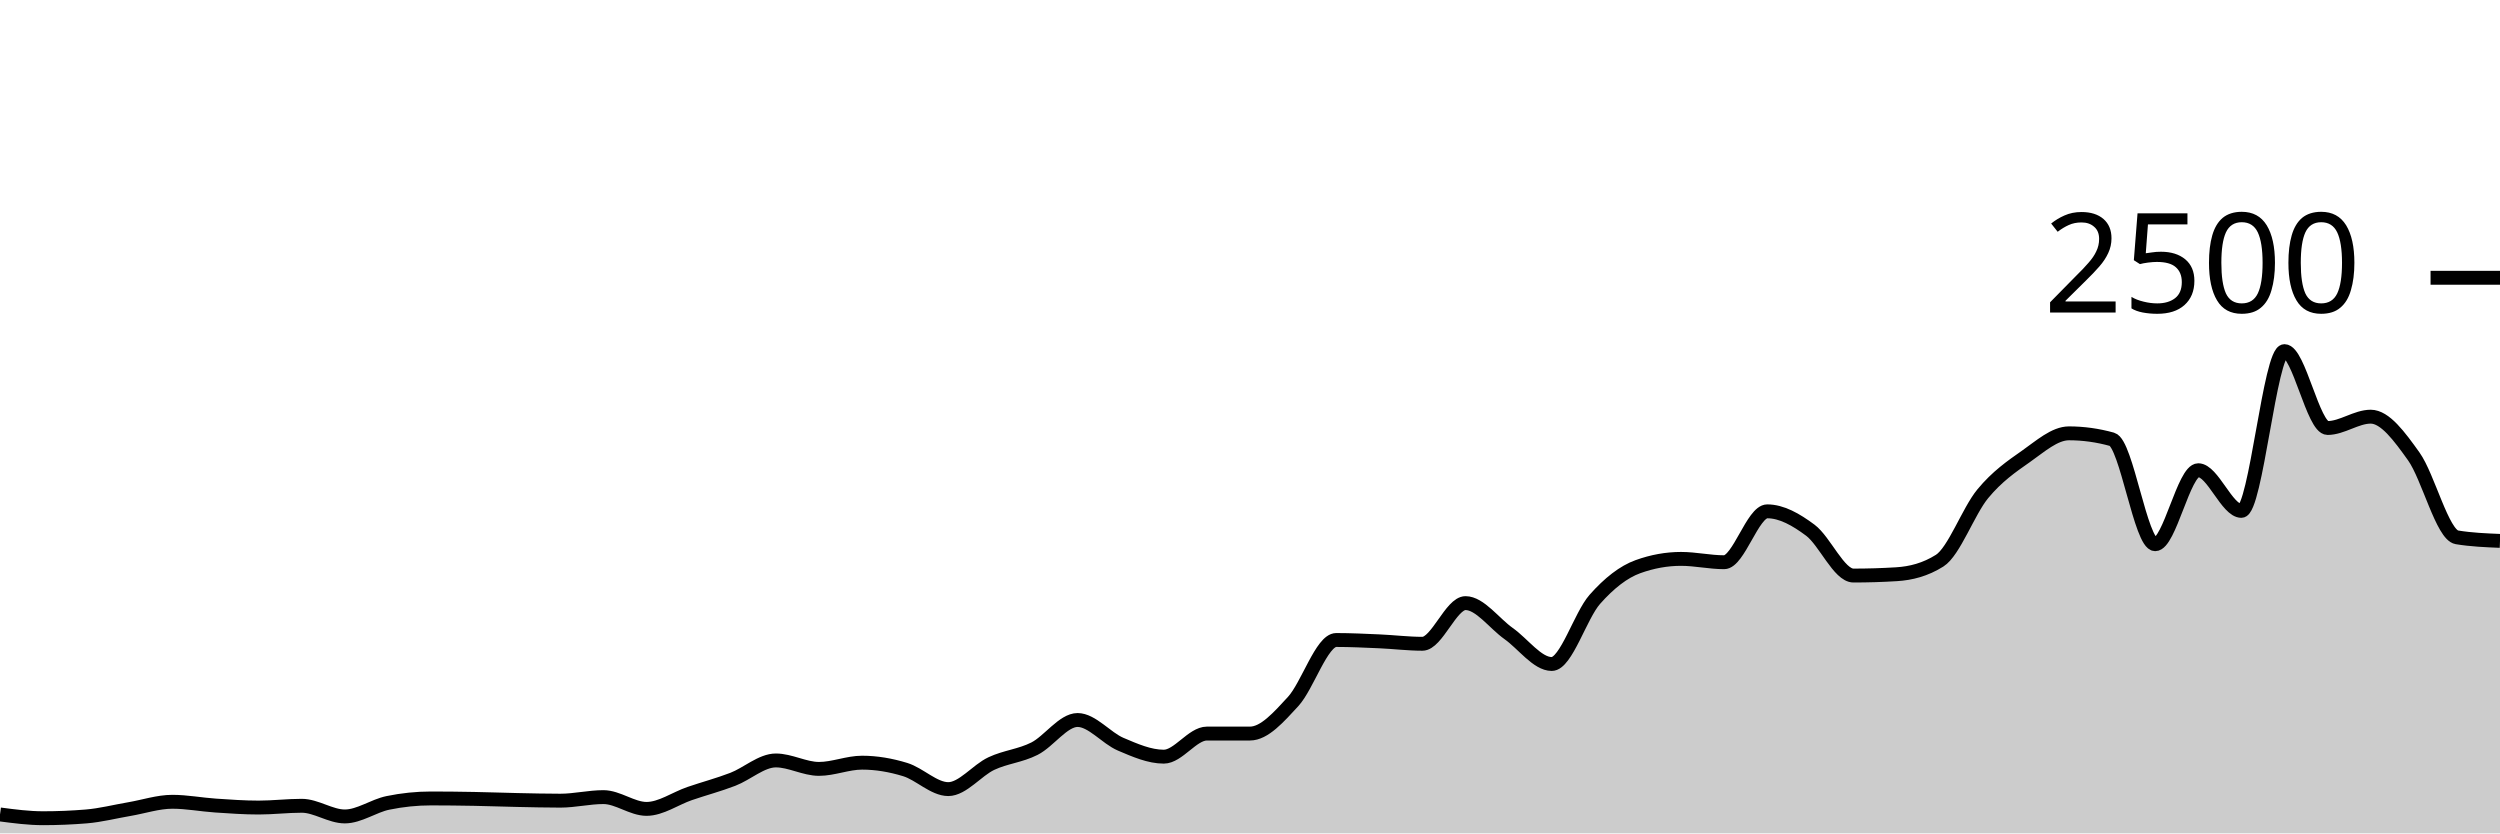
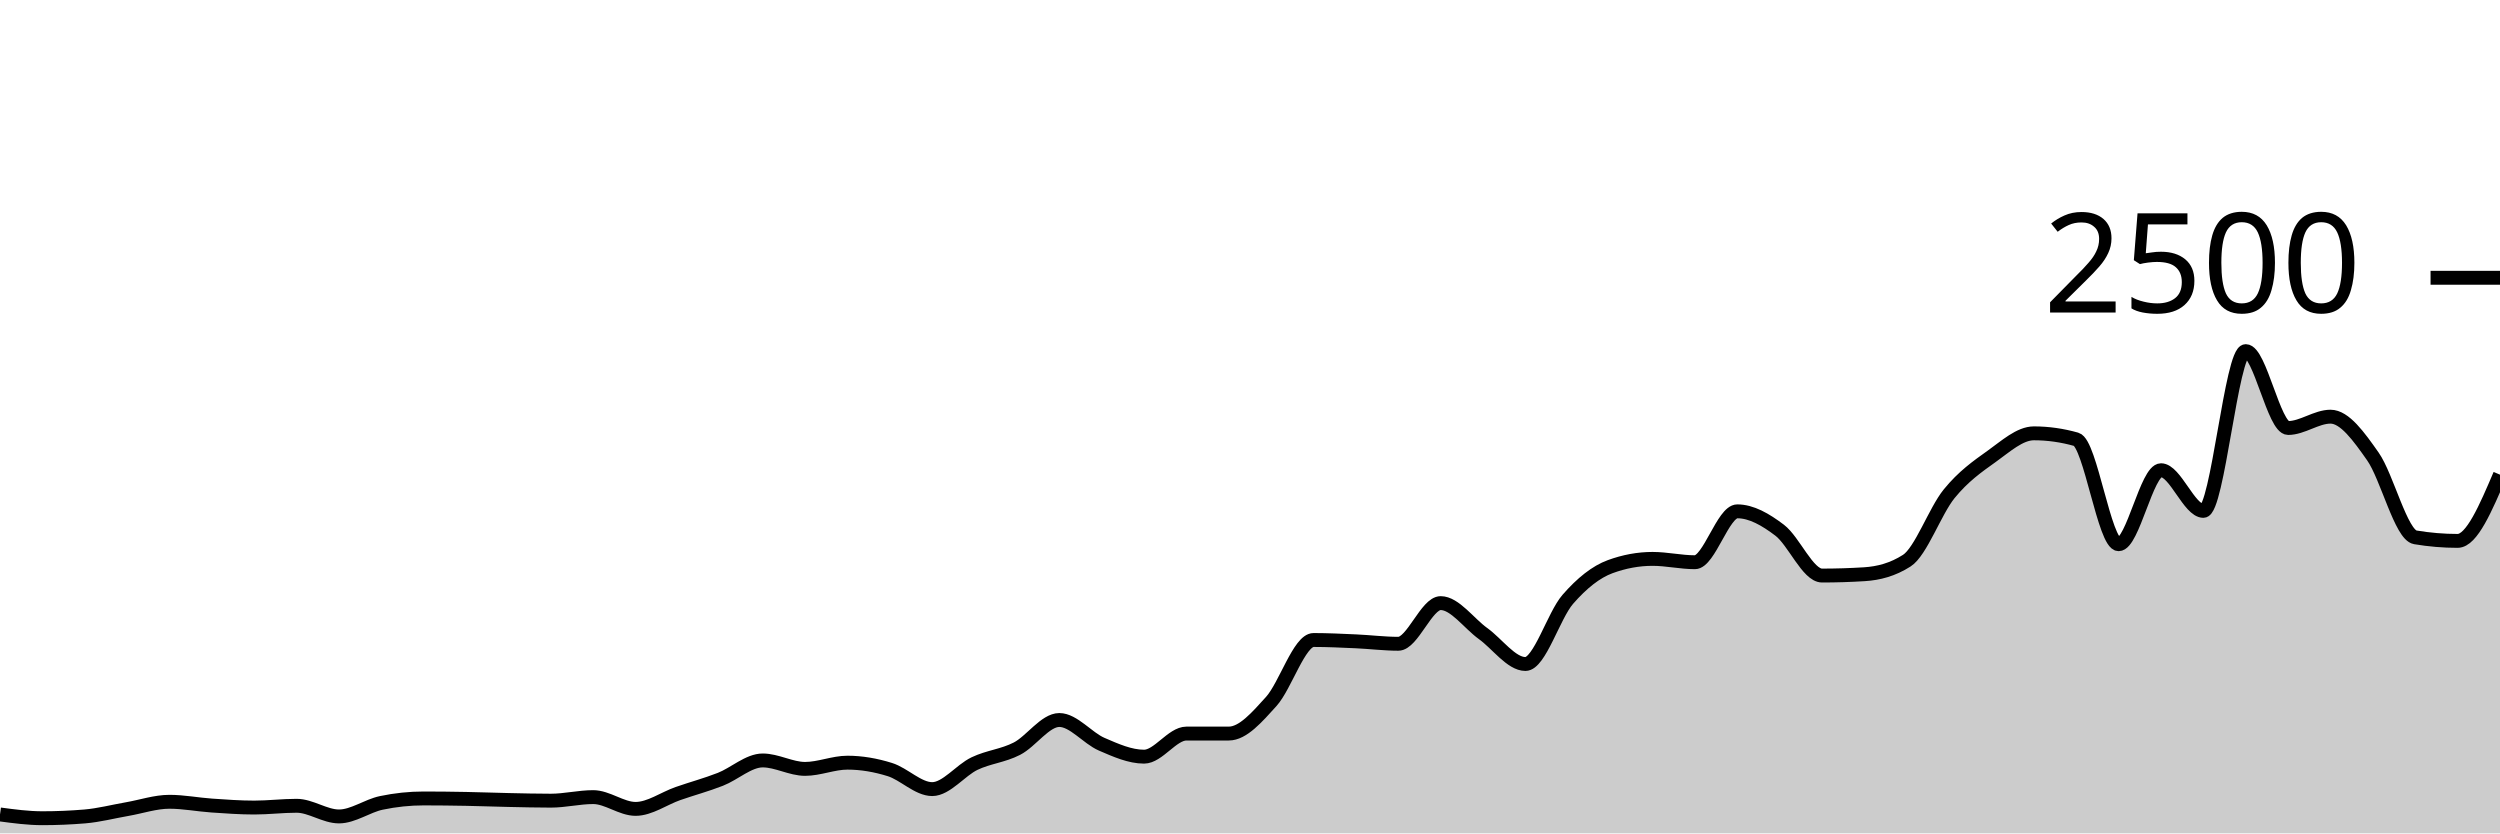
<svg xmlns="http://www.w3.org/2000/svg" viewBox="0 0 180 60">
  <g transform="translate(0,20)">
-     <path class="area" fill="rgba(0, 0, 0, 0.2)" d="M0,38.64C1.034,38.776,2.069,38.912,3.103,38.912C4.138,38.912,5.172,38.869,6.207,38.784C7.241,38.699,8.276,38.432,9.31,38.256C10.345,38.08,11.379,37.728,12.414,37.728C13.448,37.728,14.483,37.931,15.517,38C16.552,38.069,17.586,38.144,18.621,38.144C19.655,38.144,20.69,38.016,21.724,38.016C22.759,38.016,23.793,38.784,24.828,38.784C25.862,38.784,26.897,38.021,27.931,37.808C28.966,37.595,30,37.488,31.034,37.488C32.069,37.488,33.103,37.501,34.138,37.52C35.172,37.539,36.207,37.579,37.241,37.6C38.276,37.621,39.31,37.648,40.345,37.648C41.379,37.648,42.414,37.392,43.448,37.392C44.483,37.392,45.517,38.24,46.552,38.24C47.586,38.24,48.621,37.491,49.655,37.136C50.69,36.781,51.724,36.509,52.759,36.112C53.793,35.715,54.828,34.752,55.862,34.752C56.897,34.752,57.931,35.36,58.966,35.36C60,35.36,61.034,34.912,62.069,34.912C63.103,34.912,64.138,35.091,65.172,35.408C66.207,35.725,67.241,36.816,68.276,36.816C69.31,36.816,70.345,35.461,71.379,34.976C72.414,34.491,73.448,34.427,74.483,33.904C75.517,33.381,76.552,31.84,77.586,31.84C78.621,31.84,79.655,33.144,80.69,33.584C81.724,34.024,82.759,34.48,83.793,34.48C84.828,34.48,85.862,32.816,86.897,32.816C87.931,32.816,88.966,32.816,90,32.816C91.034,32.816,92.069,31.635,93.103,30.512C94.138,29.389,95.172,26.08,96.207,26.08C97.241,26.08,98.276,26.131,99.31,26.176C100.345,26.221,101.379,26.352,102.414,26.352C103.448,26.352,104.483,23.424,105.517,23.424C106.552,23.424,107.586,24.885,108.621,25.616C109.655,26.347,110.69,27.808,111.724,27.808C112.759,27.808,113.793,24.32,114.828,23.152C115.862,21.984,116.897,21.173,117.931,20.8C118.966,20.427,120,20.24,121.034,20.24C122.069,20.24,123.103,20.48,124.138,20.48C125.172,20.48,126.207,16.816,127.241,16.816C128.276,16.816,129.31,17.405,130.345,18.176C131.379,18.947,132.414,21.44,133.448,21.44C134.483,21.44,135.517,21.408,136.552,21.344C137.586,21.28,138.621,21.019,139.655,20.368C140.69,19.717,141.724,16.803,142.759,15.552C143.793,14.301,144.828,13.589,145.862,12.864C146.897,12.139,147.931,11.2,148.966,11.2C150,11.2,151.034,11.344,152.069,11.632C153.103,11.92,154.138,19.184,155.172,19.184C156.207,19.184,157.241,13.856,158.276,13.856C159.31,13.856,160.345,16.784,161.379,16.784C162.414,16.784,163.448,5.28,164.483,5.28C165.517,5.28,166.552,10.816,167.586,10.816C168.621,10.816,169.655,10,170.69,10C171.724,10,172.759,11.416,173.793,12.864C174.828,14.312,175.862,18.517,176.897,18.688C177.931,18.859,178.966,18.901,180,18.944L180,40C178.966,40,177.931,40,176.897,40C175.862,40,174.828,40,173.793,40C172.759,40,171.724,40,170.69,40C169.655,40,168.621,40,167.586,40C166.552,40,165.517,40,164.483,40C163.448,40,162.414,40,161.379,40C160.345,40,159.31,40,158.276,40C157.241,40,156.207,40,155.172,40C154.138,40,153.103,40,152.069,40C151.034,40,150,40,148.966,40C147.931,40,146.897,40,145.862,40C144.828,40,143.793,40,142.759,40C141.724,40,140.69,40,139.655,40C138.621,40,137.586,40,136.552,40C135.517,40,134.483,40,133.448,40C132.414,40,131.379,40,130.345,40C129.31,40,128.276,40,127.241,40C126.207,40,125.172,40,124.138,40C123.103,40,122.069,40,121.034,40C120,40,118.966,40,117.931,40C116.897,40,115.862,40,114.828,40C113.793,40,112.759,40,111.724,40C110.69,40,109.655,40,108.621,40C107.586,40,106.552,40,105.517,40C104.483,40,103.448,40,102.414,40C101.379,40,100.345,40,99.31,40C98.276,40,97.241,40,96.207,40C95.172,40,94.138,40,93.103,40C92.069,40,91.034,40,90,40C88.966,40,87.931,40,86.897,40C85.862,40,84.828,40,83.793,40C82.759,40,81.724,40,80.69,40C79.655,40,78.621,40,77.586,40C76.552,40,75.517,40,74.483,40C73.448,40,72.414,40,71.379,40C70.345,40,69.31,40,68.276,40C67.241,40,66.207,40,65.172,40C64.138,40,63.103,40,62.069,40C61.034,40,60,40,58.966,40C57.931,40,56.897,40,55.862,40C54.828,40,53.793,40,52.759,40C51.724,40,50.69,40,49.655,40C48.621,40,47.586,40,46.552,40C45.517,40,44.483,40,43.448,40C42.414,40,41.379,40,40.345,40C39.31,40,38.276,40,37.241,40C36.207,40,35.172,40,34.138,40C33.103,40,32.069,40,31.034,40C30,40,28.966,40,27.931,40C26.897,40,25.862,40,24.828,40C23.793,40,22.759,40,21.724,40C20.69,40,19.655,40,18.621,40C17.586,40,16.552,40,15.517,40C14.483,40,13.448,40,12.414,40C11.379,40,10.345,40,9.31,40C8.276,40,7.241,40,6.207,40C5.172,40,4.138,40,3.103,40C2.069,40,1.034,40,0,40Z" />
-     <path class="line" stroke="black" fill="none" d="M0,38.64C1.034,38.776,2.069,38.912,3.103,38.912C4.138,38.912,5.172,38.869,6.207,38.784C7.241,38.699,8.276,38.432,9.31,38.256C10.345,38.08,11.379,37.728,12.414,37.728C13.448,37.728,14.483,37.931,15.517,38C16.552,38.069,17.586,38.144,18.621,38.144C19.655,38.144,20.69,38.016,21.724,38.016C22.759,38.016,23.793,38.784,24.828,38.784C25.862,38.784,26.897,38.021,27.931,37.808C28.966,37.595,30,37.488,31.034,37.488C32.069,37.488,33.103,37.501,34.138,37.52C35.172,37.539,36.207,37.579,37.241,37.6C38.276,37.621,39.31,37.648,40.345,37.648C41.379,37.648,42.414,37.392,43.448,37.392C44.483,37.392,45.517,38.24,46.552,38.24C47.586,38.24,48.621,37.491,49.655,37.136C50.69,36.781,51.724,36.509,52.759,36.112C53.793,35.715,54.828,34.752,55.862,34.752C56.897,34.752,57.931,35.36,58.966,35.36C60,35.36,61.034,34.912,62.069,34.912C63.103,34.912,64.138,35.091,65.172,35.408C66.207,35.725,67.241,36.816,68.276,36.816C69.31,36.816,70.345,35.461,71.379,34.976C72.414,34.491,73.448,34.427,74.483,33.904C75.517,33.381,76.552,31.84,77.586,31.84C78.621,31.84,79.655,33.144,80.69,33.584C81.724,34.024,82.759,34.48,83.793,34.48C84.828,34.48,85.862,32.816,86.897,32.816C87.931,32.816,88.966,32.816,90,32.816C91.034,32.816,92.069,31.635,93.103,30.512C94.138,29.389,95.172,26.08,96.207,26.08C97.241,26.08,98.276,26.131,99.31,26.176C100.345,26.221,101.379,26.352,102.414,26.352C103.448,26.352,104.483,23.424,105.517,23.424C106.552,23.424,107.586,24.885,108.621,25.616C109.655,26.347,110.69,27.808,111.724,27.808C112.759,27.808,113.793,24.32,114.828,23.152C115.862,21.984,116.897,21.173,117.931,20.8C118.966,20.427,120,20.24,121.034,20.24C122.069,20.24,123.103,20.48,124.138,20.48C125.172,20.48,126.207,16.816,127.241,16.816C128.276,16.816,129.31,17.405,130.345,18.176C131.379,18.947,132.414,21.44,133.448,21.44C134.483,21.44,135.517,21.408,136.552,21.344C137.586,21.28,138.621,21.019,139.655,20.368C140.69,19.717,141.724,16.803,142.759,15.552C143.793,14.301,144.828,13.589,145.862,12.864C146.897,12.139,147.931,11.2,148.966,11.2C150,11.2,151.034,11.344,152.069,11.632C153.103,11.92,154.138,19.184,155.172,19.184C156.207,19.184,157.241,13.856,158.276,13.856C159.31,13.856,160.345,16.784,161.379,16.784C162.414,16.784,163.448,5.28,164.483,5.28C165.517,5.28,166.552,10.816,167.586,10.816C168.621,10.816,169.655,10,170.69,10C171.724,10,172.759,11.416,173.793,12.864C174.828,14.312,175.862,18.517,176.897,18.688C177.931,18.859,178.966,18.901,180,18.944" />
+     <path class="area" fill="rgba(0, 0, 0, 0.2)" d="M0,38.64C1.017,38.776,2.034,38.912,3.051,38.912C4.068,38.912,5.085,38.869,6.102,38.784C7.119,38.699,8.136,38.432,9.153,38.256C10.169,38.08,11.186,37.728,12.203,37.728C13.22,37.728,14.237,37.931,15.254,38C16.271,38.069,17.288,38.144,18.305,38.144C19.322,38.144,20.339,38.016,21.356,38.016C22.373,38.016,23.39,38.784,24.407,38.784C25.424,38.784,26.441,38.021,27.458,37.808C28.475,37.595,29.492,37.488,30.508,37.488C31.525,37.488,32.542,37.501,33.559,37.52C34.576,37.539,35.593,37.579,36.61,37.6C37.627,37.621,38.644,37.648,39.661,37.648C40.678,37.648,41.695,37.392,42.712,37.392C43.729,37.392,44.746,38.24,45.763,38.24C46.78,38.24,47.797,37.491,48.814,37.136C49.831,36.781,50.847,36.509,51.864,36.112C52.881,35.715,53.898,34.752,54.915,34.752C55.932,34.752,56.949,35.36,57.966,35.36C58.983,35.36,60,34.912,61.017,34.912C62.034,34.912,63.051,35.091,64.068,35.408C65.085,35.725,66.102,36.816,67.119,36.816C68.136,36.816,69.153,35.461,70.169,34.976C71.186,34.491,72.203,34.427,73.22,33.904C74.237,33.381,75.254,31.84,76.271,31.84C77.288,31.84,78.305,33.144,79.322,33.584C80.339,34.024,81.356,34.48,82.373,34.48C83.39,34.48,84.407,32.816,85.424,32.816C86.441,32.816,87.458,32.816,88.475,32.816C89.492,32.816,90.508,31.635,91.525,30.512C92.542,29.389,93.559,26.08,94.576,26.08C95.593,26.08,96.61,26.131,97.627,26.176C98.644,26.221,99.661,26.352,100.678,26.352C101.695,26.352,102.712,23.424,103.729,23.424C104.746,23.424,105.763,24.885,106.78,25.616C107.797,26.347,108.814,27.808,109.831,27.808C110.847,27.808,111.864,24.32,112.881,23.152C113.898,21.984,114.915,21.173,115.932,20.8C116.949,20.427,117.966,20.24,118.983,20.24C120,20.24,121.017,20.48,122.034,20.48C123.051,20.48,124.068,16.816,125.085,16.816C126.102,16.816,127.119,17.405,128.136,18.176C129.153,18.947,130.169,21.44,131.186,21.44C132.203,21.44,133.22,21.408,134.237,21.344C135.254,21.28,136.271,21.019,137.288,20.368C138.305,19.717,139.322,16.803,140.339,15.552C141.356,14.301,142.373,13.589,143.39,12.864C144.407,12.139,145.424,11.2,146.441,11.2C147.458,11.2,148.475,11.344,149.492,11.632C150.508,11.92,151.525,19.184,152.542,19.184C153.559,19.184,154.576,13.856,155.593,13.856C156.61,13.856,157.627,16.784,158.644,16.784C159.661,16.784,160.678,5.28,161.695,5.28C162.712,5.28,163.729,10.816,164.746,10.816C165.763,10.816,166.78,10,167.797,10C168.814,10,169.831,11.416,170.847,12.864C171.864,14.312,172.881,18.517,173.898,18.688C174.915,18.859,175.932,18.944,176.949,18.944C177.966,18.944,178.983,16.56,180,14.176L180,40C178.983,40,177.966,40,176.949,40C175.932,40,174.915,40,173.898,40C172.881,40,171.864,40,170.847,40C169.831,40,168.814,40,167.797,40C166.78,40,165.763,40,164.746,40C163.729,40,162.712,40,161.695,40C160.678,40,159.661,40,158.644,40C157.627,40,156.61,40,155.593,40C154.576,40,153.559,40,152.542,40C151.525,40,150.508,40,149.492,40C148.475,40,147.458,40,146.441,40C145.424,40,144.407,40,143.39,40C142.373,40,141.356,40,140.339,40C139.322,40,138.305,40,137.288,40C136.271,40,135.254,40,134.237,40C133.22,40,132.203,40,131.186,40C130.169,40,129.153,40,128.136,40C127.119,40,126.102,40,125.085,40C124.068,40,123.051,40,122.034,40C121.017,40,120,40,118.983,40C117.966,40,116.949,40,115.932,40C114.915,40,113.898,40,112.881,40C111.864,40,110.847,40,109.831,40C108.814,40,107.797,40,106.78,40C105.763,40,104.746,40,103.729,40C102.712,40,101.695,40,100.678,40C99.661,40,98.644,40,97.627,40C96.61,40,95.593,40,94.576,40C93.559,40,92.542,40,91.525,40C90.508,40,89.492,40,88.475,40C87.458,40,86.441,40,85.424,40C84.407,40,83.39,40,82.373,40C81.356,40,80.339,40,79.322,40C78.305,40,77.288,40,76.271,40C75.254,40,74.237,40,73.22,40C72.203,40,71.186,40,70.169,40C69.153,40,68.136,40,67.119,40C66.102,40,65.085,40,64.068,40C63.051,40,62.034,40,61.017,40C60,40,58.983,40,57.966,40C56.949,40,55.932,40,54.915,40C53.898,40,52.881,40,51.864,40C50.847,40,49.831,40,48.814,40C47.797,40,46.78,40,45.763,40C44.746,40,43.729,40,42.712,40C41.695,40,40.678,40,39.661,40C38.644,40,37.627,40,36.61,40C35.593,40,34.576,40,33.559,40C32.542,40,31.525,40,30.508,40C29.492,40,28.475,40,27.458,40C26.441,40,25.424,40,24.407,40C23.39,40,22.373,40,21.356,40C20.339,40,19.322,40,18.305,40C17.288,40,16.271,40,15.254,40C14.237,40,13.22,40,12.203,40C11.186,40,10.169,40,9.153,40C8.136,40,7.119,40,6.102,40C5.085,40,4.068,40,3.051,40C2.034,40,1.017,40,0,40Z" />
+     <path class="line" stroke="black" fill="none" d="M0,38.64C1.017,38.776,2.034,38.912,3.051,38.912C4.068,38.912,5.085,38.869,6.102,38.784C7.119,38.699,8.136,38.432,9.153,38.256C10.169,38.08,11.186,37.728,12.203,37.728C13.22,37.728,14.237,37.931,15.254,38C16.271,38.069,17.288,38.144,18.305,38.144C19.322,38.144,20.339,38.016,21.356,38.016C22.373,38.016,23.39,38.784,24.407,38.784C25.424,38.784,26.441,38.021,27.458,37.808C28.475,37.595,29.492,37.488,30.508,37.488C31.525,37.488,32.542,37.501,33.559,37.52C34.576,37.539,35.593,37.579,36.61,37.6C37.627,37.621,38.644,37.648,39.661,37.648C40.678,37.648,41.695,37.392,42.712,37.392C43.729,37.392,44.746,38.24,45.763,38.24C46.78,38.24,47.797,37.491,48.814,37.136C49.831,36.781,50.847,36.509,51.864,36.112C52.881,35.715,53.898,34.752,54.915,34.752C55.932,34.752,56.949,35.36,57.966,35.36C58.983,35.36,60,34.912,61.017,34.912C62.034,34.912,63.051,35.091,64.068,35.408C65.085,35.725,66.102,36.816,67.119,36.816C68.136,36.816,69.153,35.461,70.169,34.976C71.186,34.491,72.203,34.427,73.22,33.904C74.237,33.381,75.254,31.84,76.271,31.84C77.288,31.84,78.305,33.144,79.322,33.584C80.339,34.024,81.356,34.48,82.373,34.48C83.39,34.48,84.407,32.816,85.424,32.816C86.441,32.816,87.458,32.816,88.475,32.816C89.492,32.816,90.508,31.635,91.525,30.512C92.542,29.389,93.559,26.08,94.576,26.08C95.593,26.08,96.61,26.131,97.627,26.176C98.644,26.221,99.661,26.352,100.678,26.352C101.695,26.352,102.712,23.424,103.729,23.424C104.746,23.424,105.763,24.885,106.78,25.616C107.797,26.347,108.814,27.808,109.831,27.808C110.847,27.808,111.864,24.32,112.881,23.152C113.898,21.984,114.915,21.173,115.932,20.8C116.949,20.427,117.966,20.24,118.983,20.24C120,20.24,121.017,20.48,122.034,20.48C123.051,20.48,124.068,16.816,125.085,16.816C126.102,16.816,127.119,17.405,128.136,18.176C129.153,18.947,130.169,21.44,131.186,21.44C132.203,21.44,133.22,21.408,134.237,21.344C135.254,21.28,136.271,21.019,137.288,20.368C138.305,19.717,139.322,16.803,140.339,15.552C141.356,14.301,142.373,13.589,143.39,12.864C144.407,12.139,145.424,11.2,146.441,11.2C147.458,11.2,148.475,11.344,149.492,11.632C150.508,11.92,151.525,19.184,152.542,19.184C153.559,19.184,154.576,13.856,155.593,13.856C156.61,13.856,157.627,16.784,158.644,16.784C159.661,16.784,160.678,5.28,161.695,5.28C162.712,5.28,163.729,10.816,164.746,10.816C165.763,10.816,166.78,10,167.797,10C168.814,10,169.831,11.416,170.847,12.864C171.864,14.312,172.881,18.517,173.898,18.688C174.915,18.859,175.932,18.944,176.949,18.944C177.966,18.944,178.983,16.56,180,14.176" />
    <path class="axis-ceiling" stroke-width="1" stroke="black" fill="none" d="M175,0L180,0" />
    <text class="axis-ceiling-label" font-family="sans-serif" text-anchor="end" font-size="10px" x="170" y="2.5">2500</text>
  </g>
</svg>
